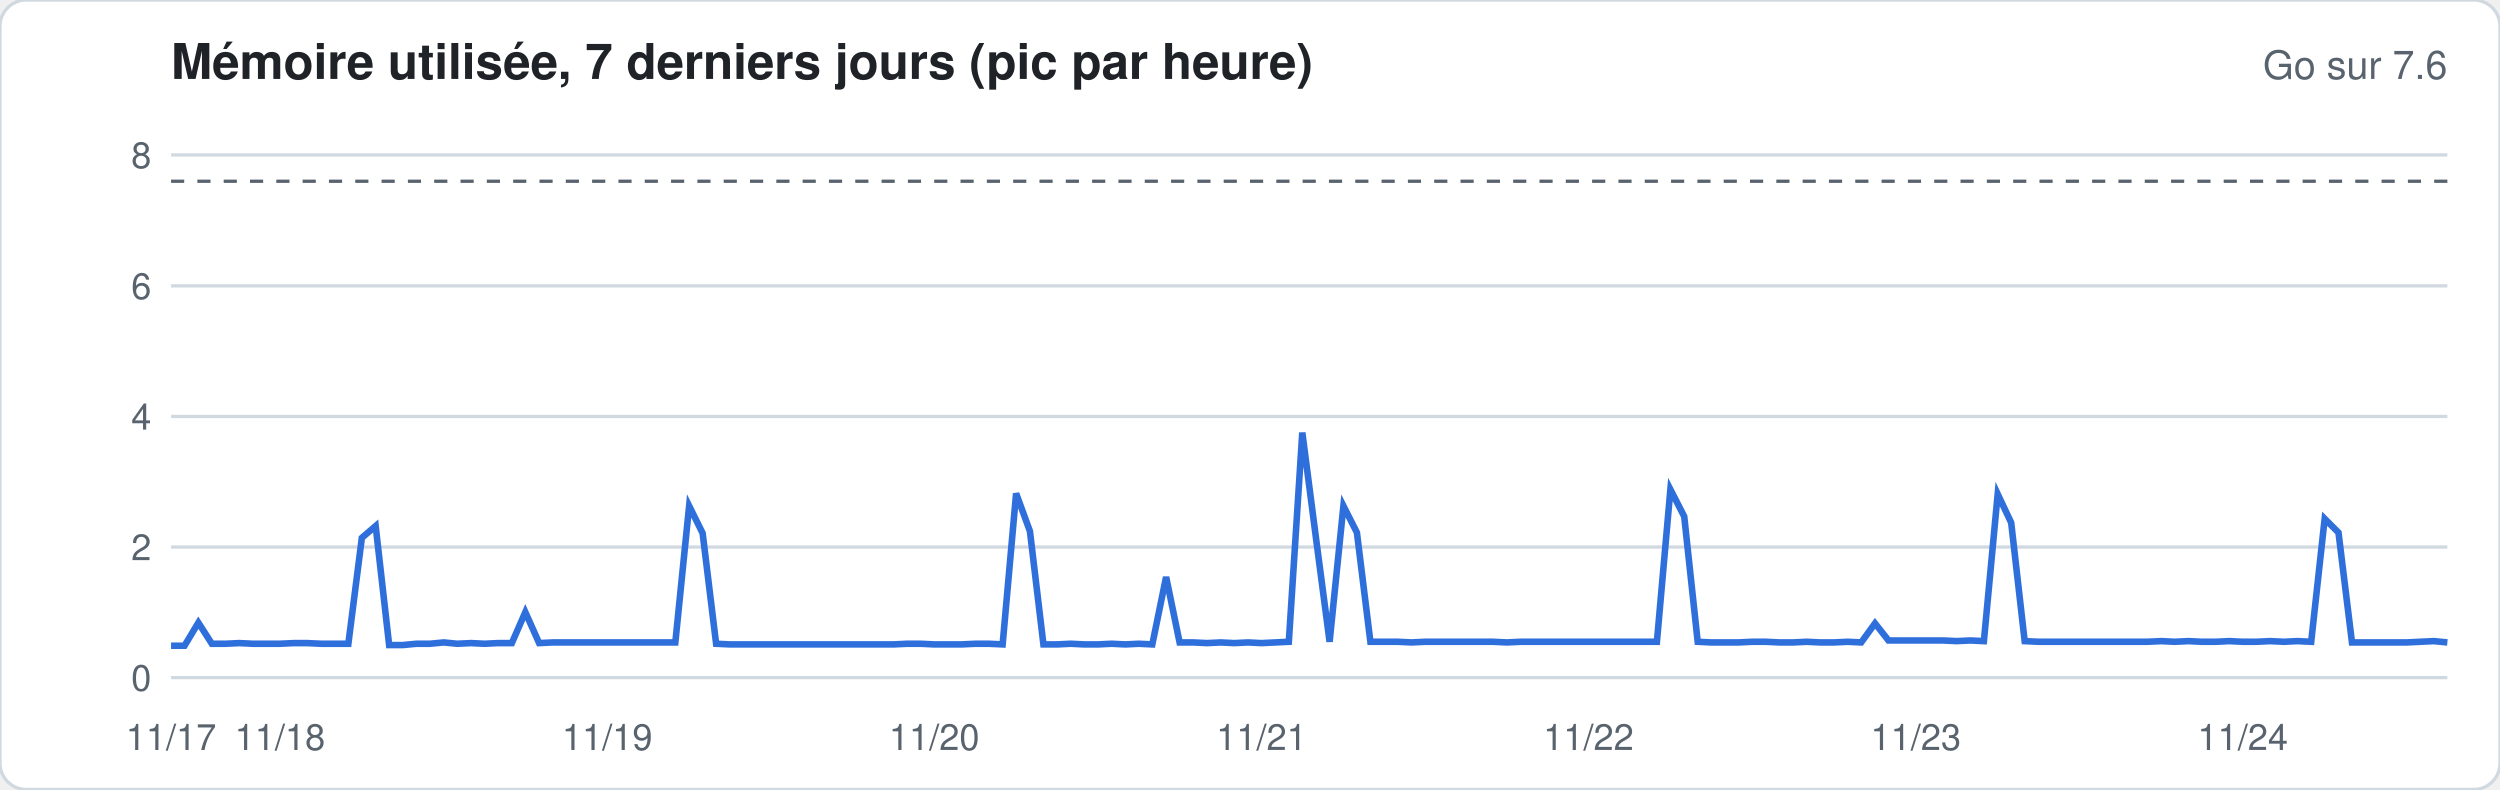
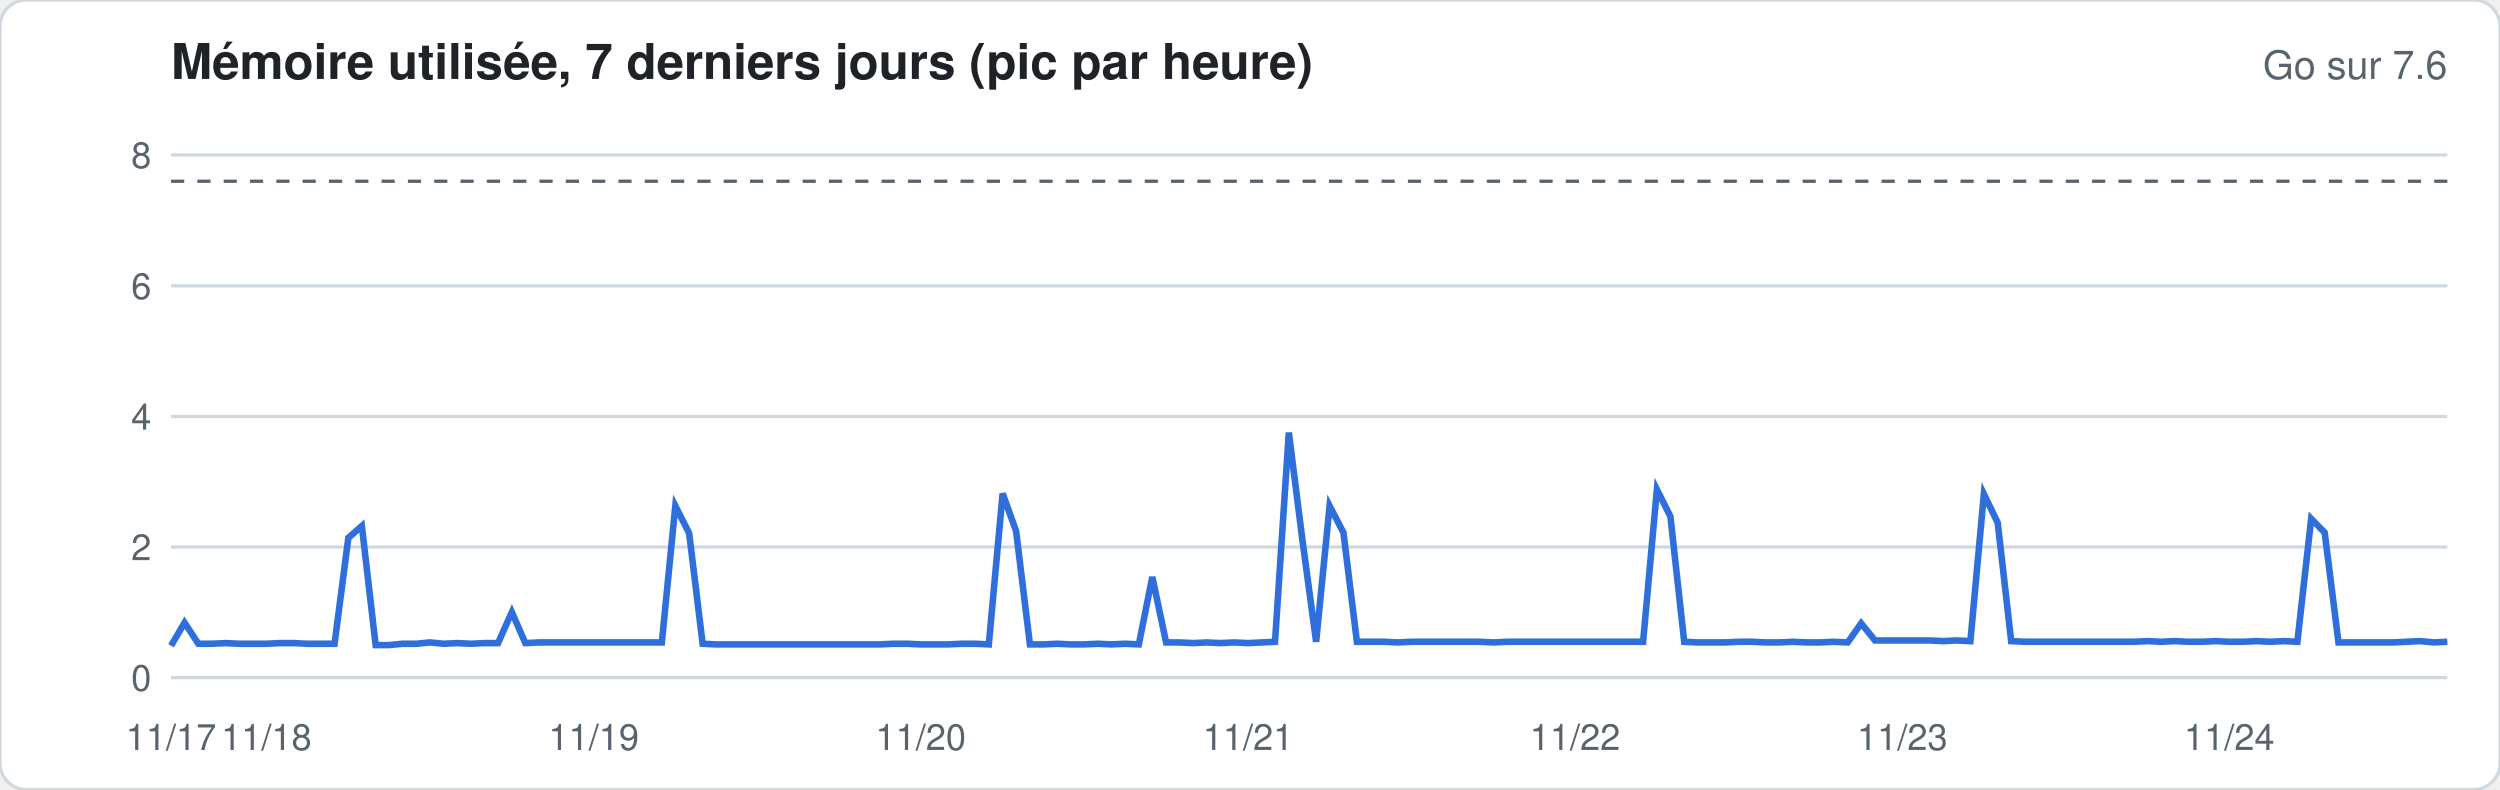
<svg xmlns="http://www.w3.org/2000/svg" width="760" height="240" viewBox="0 0 760 240" font-family="-apple-system,Segoe UI,Helvetica,Arial,sans-serif">
  <rect width="760" height="240" rx="8" fill="#ffffff" stroke="#d1d9e0" />
  <text x="52" y="24" font-size="15" font-weight="600" fill="#1f2328">Mémoire utilisée, 7 derniers jours (pic par heure)</text>
  <text x="744" y="24" font-size="12" fill="#59636e" text-anchor="end">Go sur 7.6</text>
  <line x1="52" x2="744" y1="206.0" y2="206.0" stroke="#d1d9e0" stroke-width="1" />
  <text x="46" y="210.0" font-size="11" fill="#59636e" text-anchor="end">0</text>
  <line x1="52" x2="744" y1="166.3" y2="166.3" stroke="#d1d9e0" stroke-width="1" />
  <text x="46" y="170.3" font-size="11" fill="#59636e" text-anchor="end">2</text>
  <line x1="52" x2="744" y1="126.6" y2="126.6" stroke="#d1d9e0" stroke-width="1" />
  <text x="46" y="130.6" font-size="11" fill="#59636e" text-anchor="end">4</text>
  <line x1="52" x2="744" y1="86.9" y2="86.9" stroke="#d1d9e0" stroke-width="1" />
  <text x="46" y="90.9" font-size="11" fill="#59636e" text-anchor="end">6</text>
  <line x1="52" x2="744" y1="47.1" y2="47.1" stroke="#d1d9e0" stroke-width="1" />
  <text x="46" y="51.1" font-size="11" fill="#59636e" text-anchor="end">8</text>
  <line x1="52" x2="744" y1="55.1" y2="55.1" stroke="#59636e" stroke-dasharray="4 4" />
-   <polyline fill="none" stroke="#2f6fdb" stroke-width="2" points="52.0,196.3 56.1,196.3 60.3,189.3 64.4,195.7 68.6,195.7 72.7,195.5 76.9,195.7 81.0,195.7 85.1,195.7 89.3,195.5 93.4,195.5 97.6,195.7 101.7,195.7 105.9,195.7 110.0,163.5 114.2,159.9 118.3,196.1 122.4,196.1 126.6,195.7 130.7,195.7 134.9,195.3 139.0,195.7 143.2,195.5 147.3,195.7 151.4,195.5 155.6,195.5 159.7,186.1 163.9,195.5 168.0,195.3 172.2,195.3 176.3,195.3 180.5,195.3 184.6,195.3 188.7,195.3 192.9,195.3 197.0,195.3 201.2,195.3 205.3,195.3 209.5,153.8 213.6,162.1 217.7,195.7 221.9,195.9 226.0,195.9 230.2,195.9 234.3,195.9 238.5,195.9 242.6,195.9 246.8,195.9 250.9,195.9 255.0,195.9 259.2,195.9 263.3,195.9 267.5,195.9 271.6,195.9 275.8,195.7 279.9,195.7 284.0,195.9 288.2,195.9 292.3,195.9 296.5,195.7 300.6,195.7 304.8,195.9 308.9,150.0 313.1,161.5 317.2,195.9 321.3,195.9 325.5,195.7 329.6,195.9 333.8,195.9 337.9,195.7 342.1,195.9 346.2,195.7 350.3,195.9 354.5,175.4 358.6,195.3 362.8,195.3 366.9,195.5 371.1,195.3 375.2,195.5 379.4,195.3 383.5,195.5 387.6,195.3 391.8,195.1 395.9,131.5 400.1,163.9 404.2,195.1 408.4,153.8 412.5,161.9 416.6,195.1 420.8,195.1 424.9,195.1 429.1,195.3 433.2,195.1 437.4,195.1 441.5,195.1 445.7,195.1 449.8,195.1 453.9,195.1 458.1,195.3 462.2,195.1 466.4,195.1 470.5,195.1 474.7,195.1 478.8,195.1 482.9,195.1 487.1,195.1 491.2,195.1 495.4,195.1 499.5,195.1 503.7,195.1 507.8,148.8 512.0,157.0 516.1,195.1 520.2,195.3 524.4,195.3 528.5,195.3 532.7,195.1 536.8,195.1 541.0,195.3 545.1,195.3 549.2,195.1 553.4,195.3 557.5,195.3 561.7,195.1 565.8,195.3 570.0,189.5 574.1,194.7 578.3,194.7 582.4,194.7 586.5,194.7 590.7,194.7 594.8,194.9 599.0,194.7 603.1,194.9 607.3,150.2 611.4,158.9 615.5,194.9 619.7,195.1 623.8,195.1 628.0,195.1 632.1,195.1 636.3,195.1 640.4,195.1 644.6,195.1 648.7,195.1 652.8,195.1 657.0,194.9 661.1,195.1 665.3,194.9 669.4,195.1 673.6,195.1 677.7,194.9 681.8,195.1 686.0,195.1 690.1,194.9 694.3,195.1 698.4,194.9 702.6,195.1 706.7,157.7 710.9,161.9 715.0,195.3 719.1,195.3 723.3,195.3 727.4,195.3 731.6,195.3 735.7,195.1 739.9,194.9 744.0,195.3" />
+   <polyline fill="none" stroke="#2f6fdb" stroke-width="2" points="52.0,196.3 56.1,189.3 60.3,195.7 64.4,195.7 68.6,195.5 72.7,195.7 76.9,195.7 81.0,195.7 85.1,195.5 89.3,195.5 93.4,195.7 97.6,195.7 101.7,195.7 105.9,163.5 110.0,159.9 114.2,196.1 118.3,196.1 122.4,195.7 126.6,195.7 130.7,195.3 134.9,195.7 139.0,195.5 143.2,195.7 147.3,195.5 151.4,195.5 155.6,186.1 159.7,195.5 163.9,195.3 168.0,195.3 172.2,195.3 176.3,195.3 180.5,195.3 184.6,195.3 188.7,195.3 192.9,195.3 197.0,195.3 201.2,195.3 205.3,153.8 209.5,162.1 213.6,195.7 217.7,195.9 221.9,195.9 226.0,195.9 230.2,195.9 234.3,195.9 238.5,195.9 242.6,195.9 246.8,195.9 250.9,195.9 255.0,195.9 259.2,195.9 263.3,195.9 267.5,195.9 271.6,195.7 275.8,195.7 279.9,195.9 284.0,195.9 288.2,195.9 292.3,195.7 296.5,195.7 300.6,195.9 304.8,150.0 308.9,161.5 313.1,195.9 317.2,195.9 321.3,195.7 325.5,195.9 329.6,195.9 333.8,195.7 337.9,195.9 342.1,195.7 346.2,195.9 350.3,175.4 354.5,195.3 358.6,195.3 362.8,195.5 366.9,195.3 371.1,195.5 375.2,195.3 379.4,195.5 383.5,195.3 387.6,195.1 391.8,131.5 395.9,163.9 400.1,195.1 404.2,153.8 408.4,161.9 412.5,195.1 416.6,195.1 420.8,195.1 424.9,195.3 429.1,195.1 433.2,195.1 437.4,195.1 441.5,195.1 445.7,195.1 449.8,195.1 453.9,195.3 458.1,195.1 462.2,195.1 466.4,195.1 470.5,195.1 474.7,195.1 478.8,195.1 482.9,195.1 487.1,195.1 491.2,195.1 495.4,195.1 499.5,195.1 503.7,148.8 507.8,157.0 512.0,195.1 516.1,195.3 520.2,195.3 524.4,195.3 528.5,195.1 532.7,195.1 536.8,195.3 541.0,195.3 545.1,195.1 549.2,195.3 553.4,195.3 557.5,195.1 561.7,195.3 565.8,189.5 570.0,194.7 574.1,194.7 578.3,194.7 582.4,194.7 586.5,194.7 590.7,194.9 594.8,194.7 599.0,194.9 603.1,150.2 607.3,158.9 611.4,194.9 615.5,195.1 619.7,195.1 623.8,195.1 628.0,195.1 632.1,195.1 636.3,195.1 640.4,195.1 644.6,195.1 648.7,195.1 652.8,194.9 657.0,195.1 661.1,194.9 665.3,195.1 669.4,195.1 673.6,194.9 677.7,195.1 681.8,195.1 686.0,194.9 690.1,195.1 694.3,194.9 698.4,195.1 702.6,157.7 706.7,161.9 710.9,195.3 715.0,195.3 719.1,195.3 723.3,195.3 727.4,195.3 731.6,195.1 735.7,194.9 739.9,195.3 744.0,195.1" />
  <text x="52.0" y="228" font-size="11" fill="#59636e" text-anchor="middle">11/17</text>
-   <text x="85.1" y="228" font-size="11" fill="#59636e" text-anchor="middle">11/18</text>
-   <text x="184.6" y="228" font-size="11" fill="#59636e" text-anchor="middle">11/19</text>
-   <text x="284.0" y="228" font-size="11" fill="#59636e" text-anchor="middle">11/20</text>
-   <text x="383.5" y="228" font-size="11" fill="#59636e" text-anchor="middle">11/21</text>
-   <text x="482.9" y="228" font-size="11" fill="#59636e" text-anchor="middle">11/22</text>
-   <text x="582.4" y="228" font-size="11" fill="#59636e" text-anchor="middle">11/23</text>
-   <text x="681.8" y="228" font-size="11" fill="#59636e" text-anchor="middle">11/24</text>
+   <text x="81.0" y="228" font-size="11" fill="#59636e" text-anchor="middle">11/18</text>
+   <text x="180.5" y="228" font-size="11" fill="#59636e" text-anchor="middle">11/19</text>
+   <text x="279.9" y="228" font-size="11" fill="#59636e" text-anchor="middle">11/20</text>
+   <text x="379.4" y="228" font-size="11" fill="#59636e" text-anchor="middle">11/21</text>
+   <text x="478.8" y="228" font-size="11" fill="#59636e" text-anchor="middle">11/22</text>
+   <text x="578.3" y="228" font-size="11" fill="#59636e" text-anchor="middle">11/23</text>
+   <text x="677.7" y="228" font-size="11" fill="#59636e" text-anchor="middle">11/24</text>
</svg>
